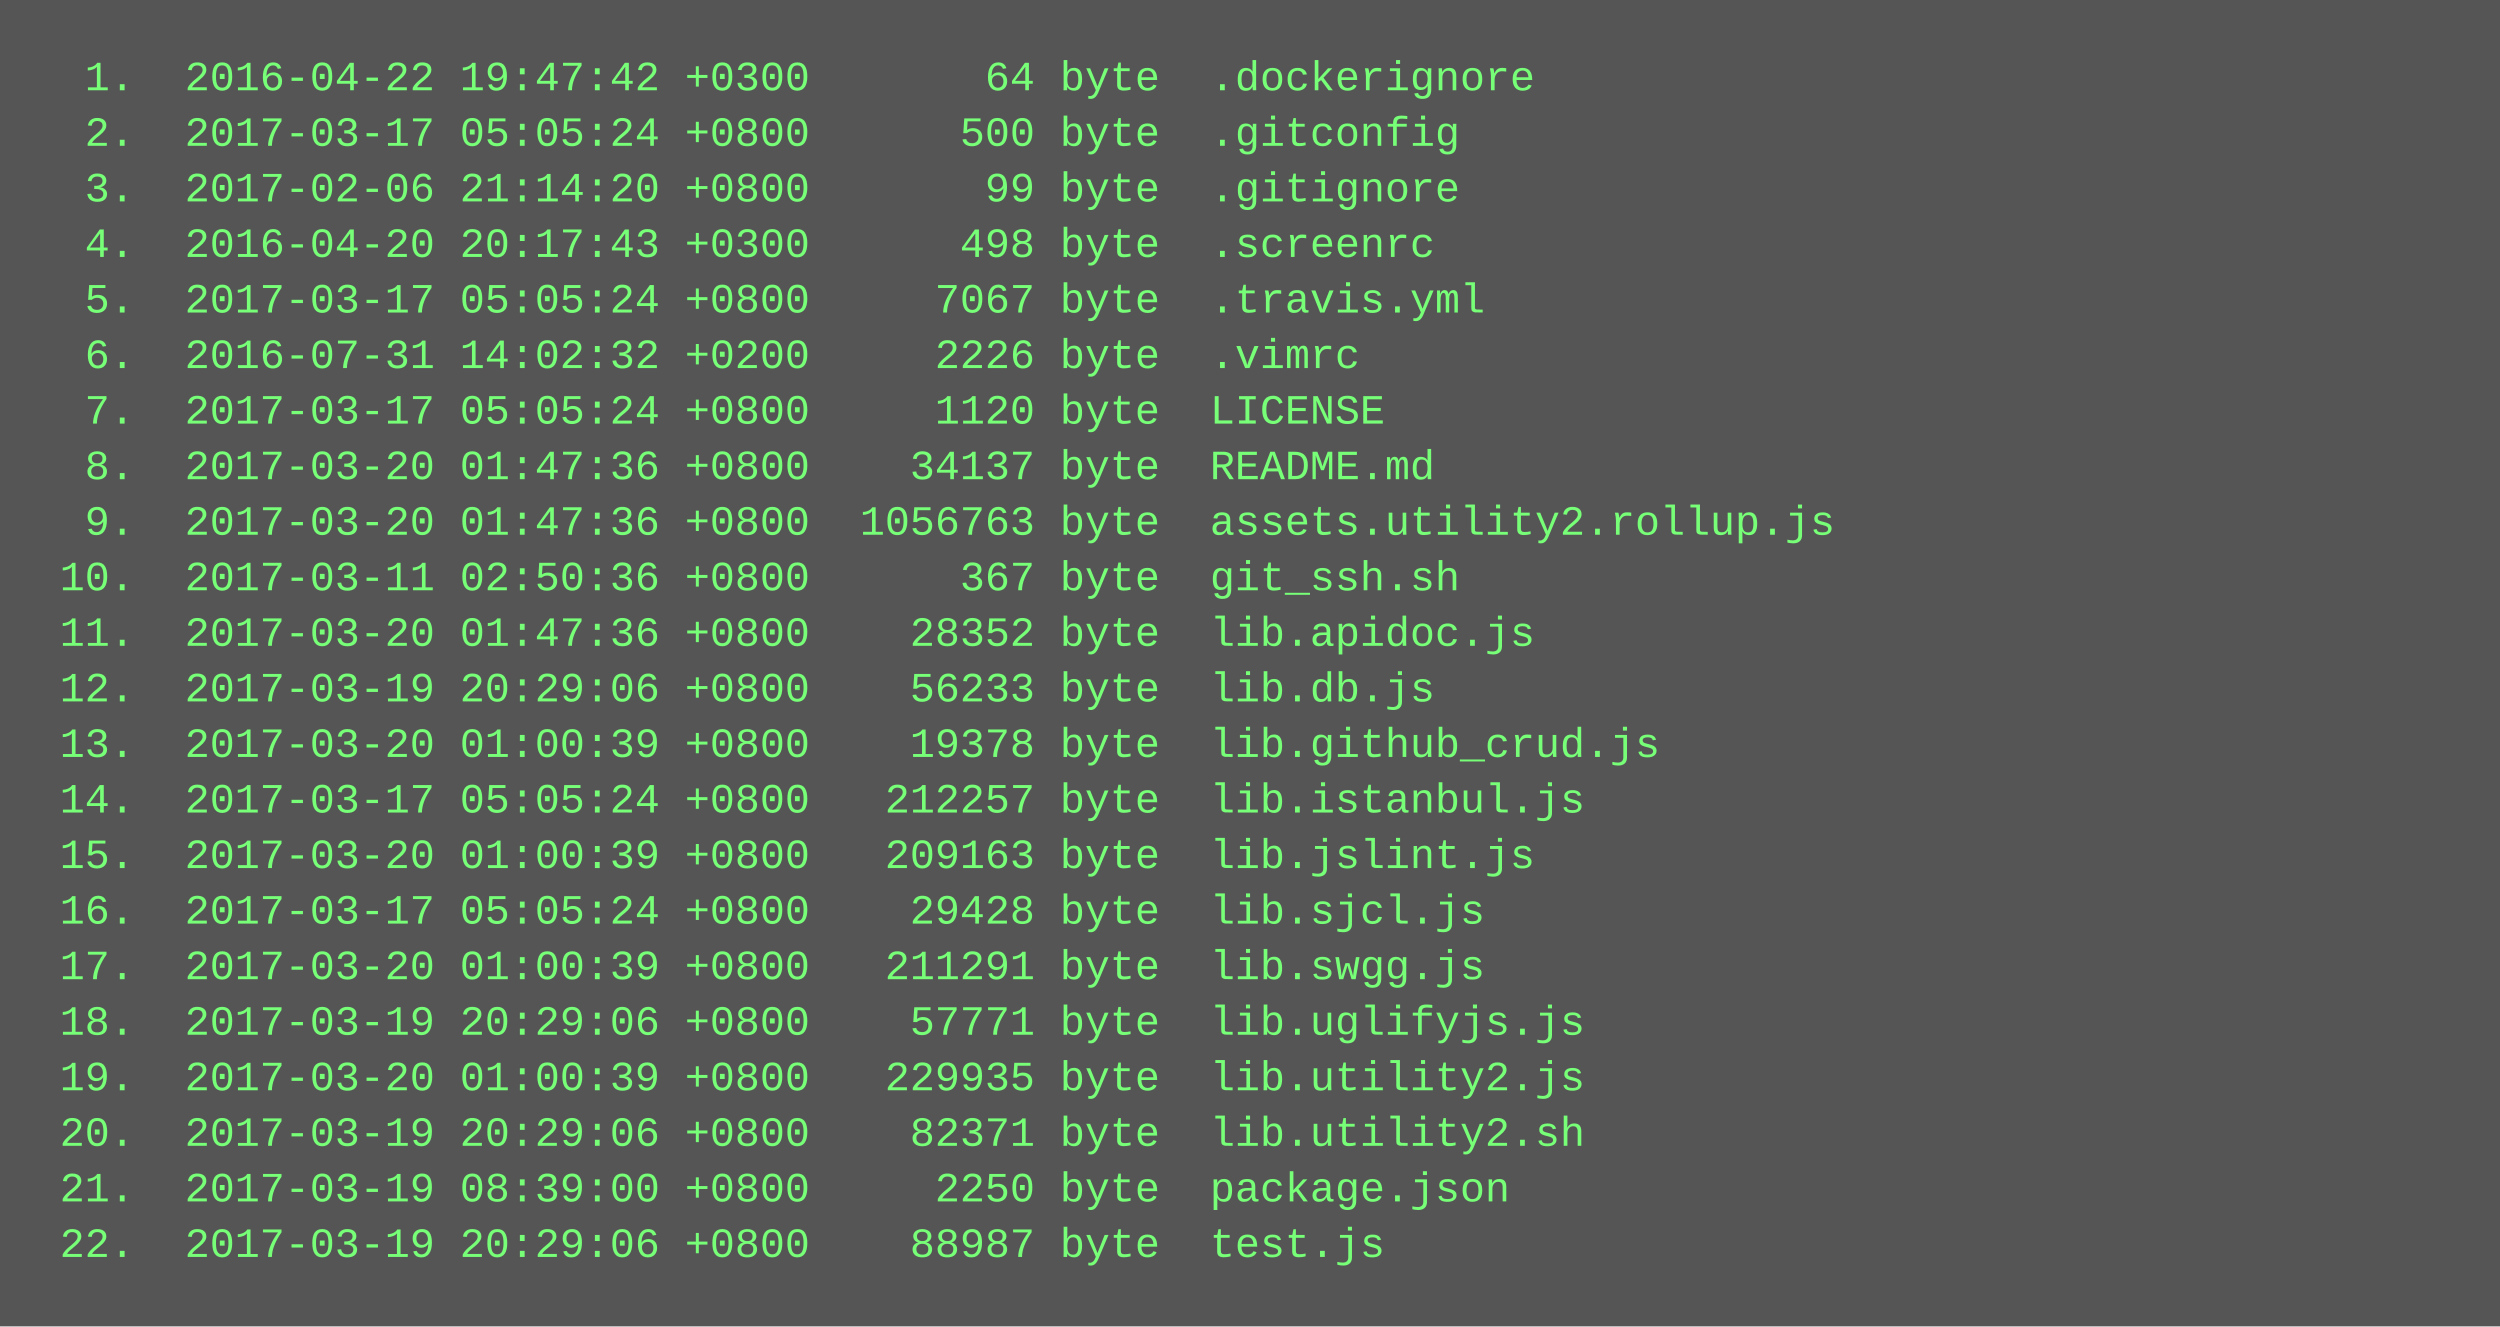
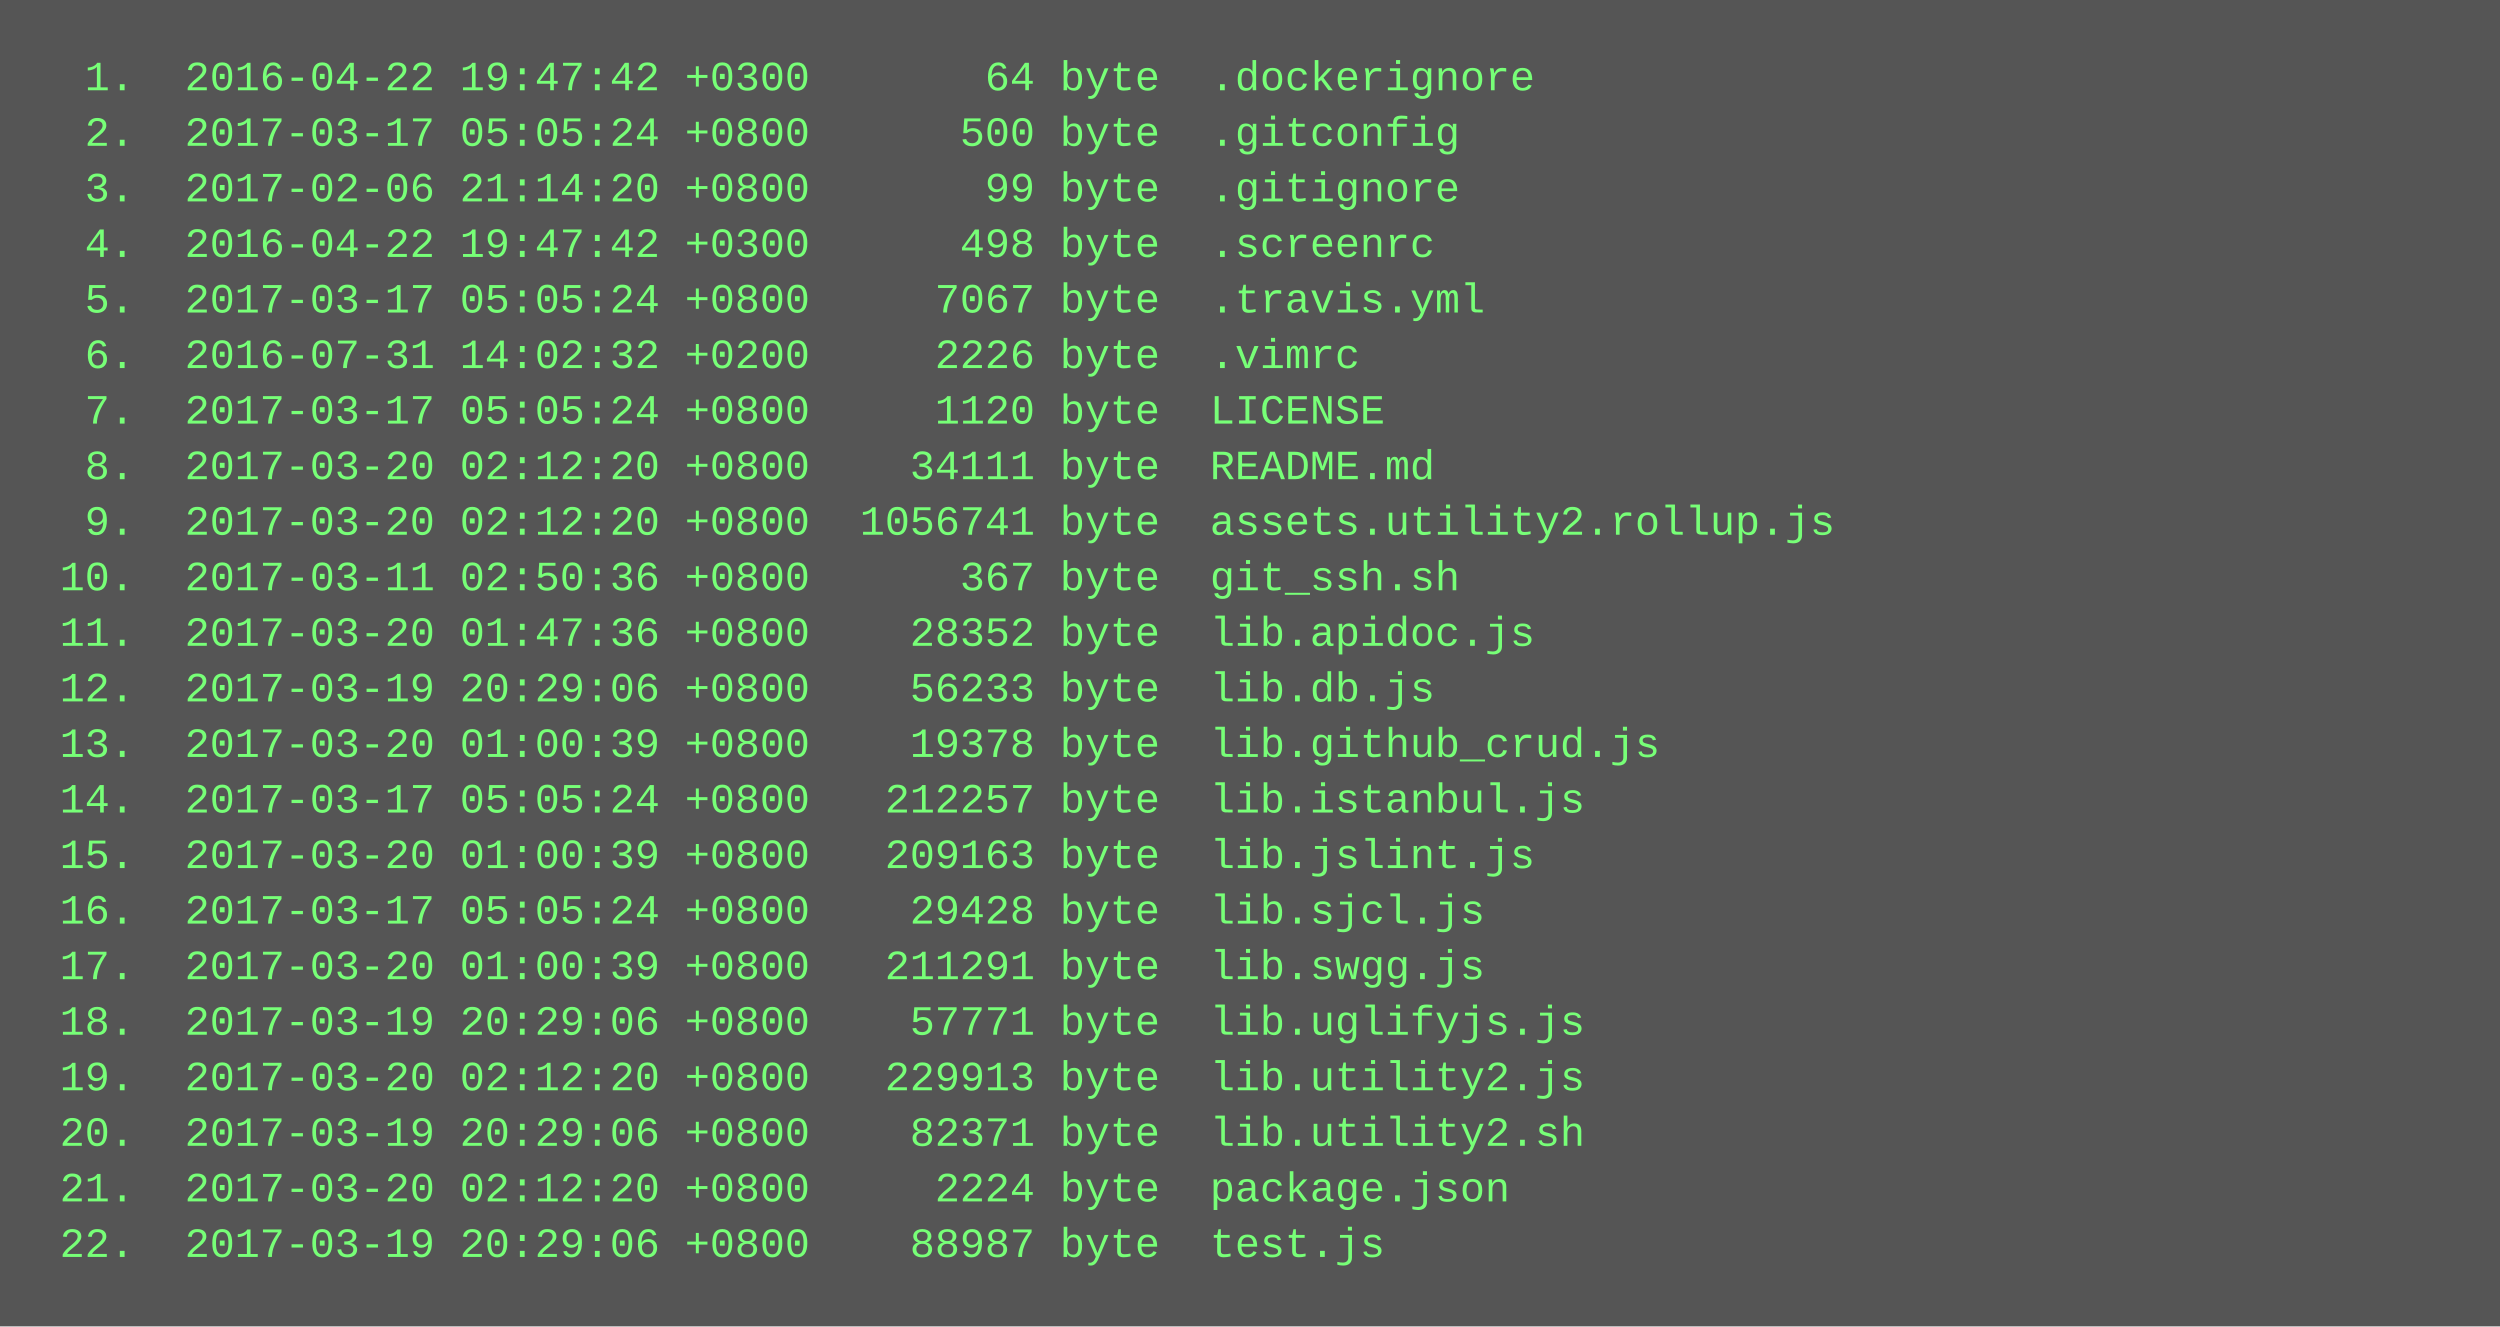
<svg xmlns="http://www.w3.org/2000/svg" height="382" width="720">
  <rect height="382" fill="#555" width="720" />
  <text fill="#7f7" font-family="Courier New" font-size="12" xml:space="preserve">
    <tspan x="10" y="26">  1.  2016-04-22 19:47:42 +0300       64 byte  .dockerignore</tspan>
    <tspan x="10" y="42">  2.  2017-03-17 05:05:24 +0800      500 byte  .gitconfig</tspan>
    <tspan x="10" y="58">  3.  2017-02-06 21:14:20 +0800       99 byte  .gitignore</tspan>
-     <tspan x="10" y="74">  4.  2016-04-20 20:17:43 +0300      498 byte  .screenrc</tspan>
+     <tspan x="10" y="74">  4.  2016-04-22 19:47:42 +0300      498 byte  .screenrc</tspan>
    <tspan x="10" y="90">  5.  2017-03-17 05:05:24 +0800     7067 byte  .travis.yml</tspan>
    <tspan x="10" y="106">  6.  2016-07-31 14:02:32 +0200     2226 byte  .vimrc</tspan>
    <tspan x="10" y="122">  7.  2017-03-17 05:05:24 +0800     1120 byte  LICENSE</tspan>
-     <tspan x="10" y="138">  8.  2017-03-20 01:47:36 +0800    34137 byte  README.md</tspan>
-     <tspan x="10" y="154">  9.  2017-03-20 01:47:36 +0800  1056763 byte  assets.utility2.rollup.js</tspan>
+     <tspan x="10" y="138">  8.  2017-03-20 02:12:20 +0800    34111 byte  README.md</tspan>
+     <tspan x="10" y="154">  9.  2017-03-20 02:12:20 +0800  1056741 byte  assets.utility2.rollup.js</tspan>
    <tspan x="10" y="170"> 10.  2017-03-11 02:50:36 +0800      367 byte  git_ssh.sh</tspan>
    <tspan x="10" y="186"> 11.  2017-03-20 01:47:36 +0800    28352 byte  lib.apidoc.js</tspan>
    <tspan x="10" y="202"> 12.  2017-03-19 20:29:06 +0800    56233 byte  lib.db.js</tspan>
    <tspan x="10" y="218"> 13.  2017-03-20 01:00:39 +0800    19378 byte  lib.github_crud.js</tspan>
    <tspan x="10" y="234"> 14.  2017-03-17 05:05:24 +0800   212257 byte  lib.istanbul.js</tspan>
    <tspan x="10" y="250"> 15.  2017-03-20 01:00:39 +0800   209163 byte  lib.jslint.js</tspan>
    <tspan x="10" y="266"> 16.  2017-03-17 05:05:24 +0800    29428 byte  lib.sjcl.js</tspan>
    <tspan x="10" y="282"> 17.  2017-03-20 01:00:39 +0800   211291 byte  lib.swgg.js</tspan>
    <tspan x="10" y="298"> 18.  2017-03-19 20:29:06 +0800    57771 byte  lib.uglifyjs.js</tspan>
-     <tspan x="10" y="314"> 19.  2017-03-20 01:00:39 +0800   229935 byte  lib.utility2.js</tspan>
+     <tspan x="10" y="314"> 19.  2017-03-20 02:12:20 +0800   229913 byte  lib.utility2.js</tspan>
    <tspan x="10" y="330"> 20.  2017-03-19 20:29:06 +0800    82371 byte  lib.utility2.sh</tspan>
-     <tspan x="10" y="346"> 21.  2017-03-19 08:39:00 +0800     2250 byte  package.json</tspan>
+     <tspan x="10" y="346"> 21.  2017-03-20 02:12:20 +0800     2224 byte  package.json</tspan>
    <tspan x="10" y="362"> 22.  2017-03-19 20:29:06 +0800    88987 byte  test.js</tspan>
  </text>
</svg>
